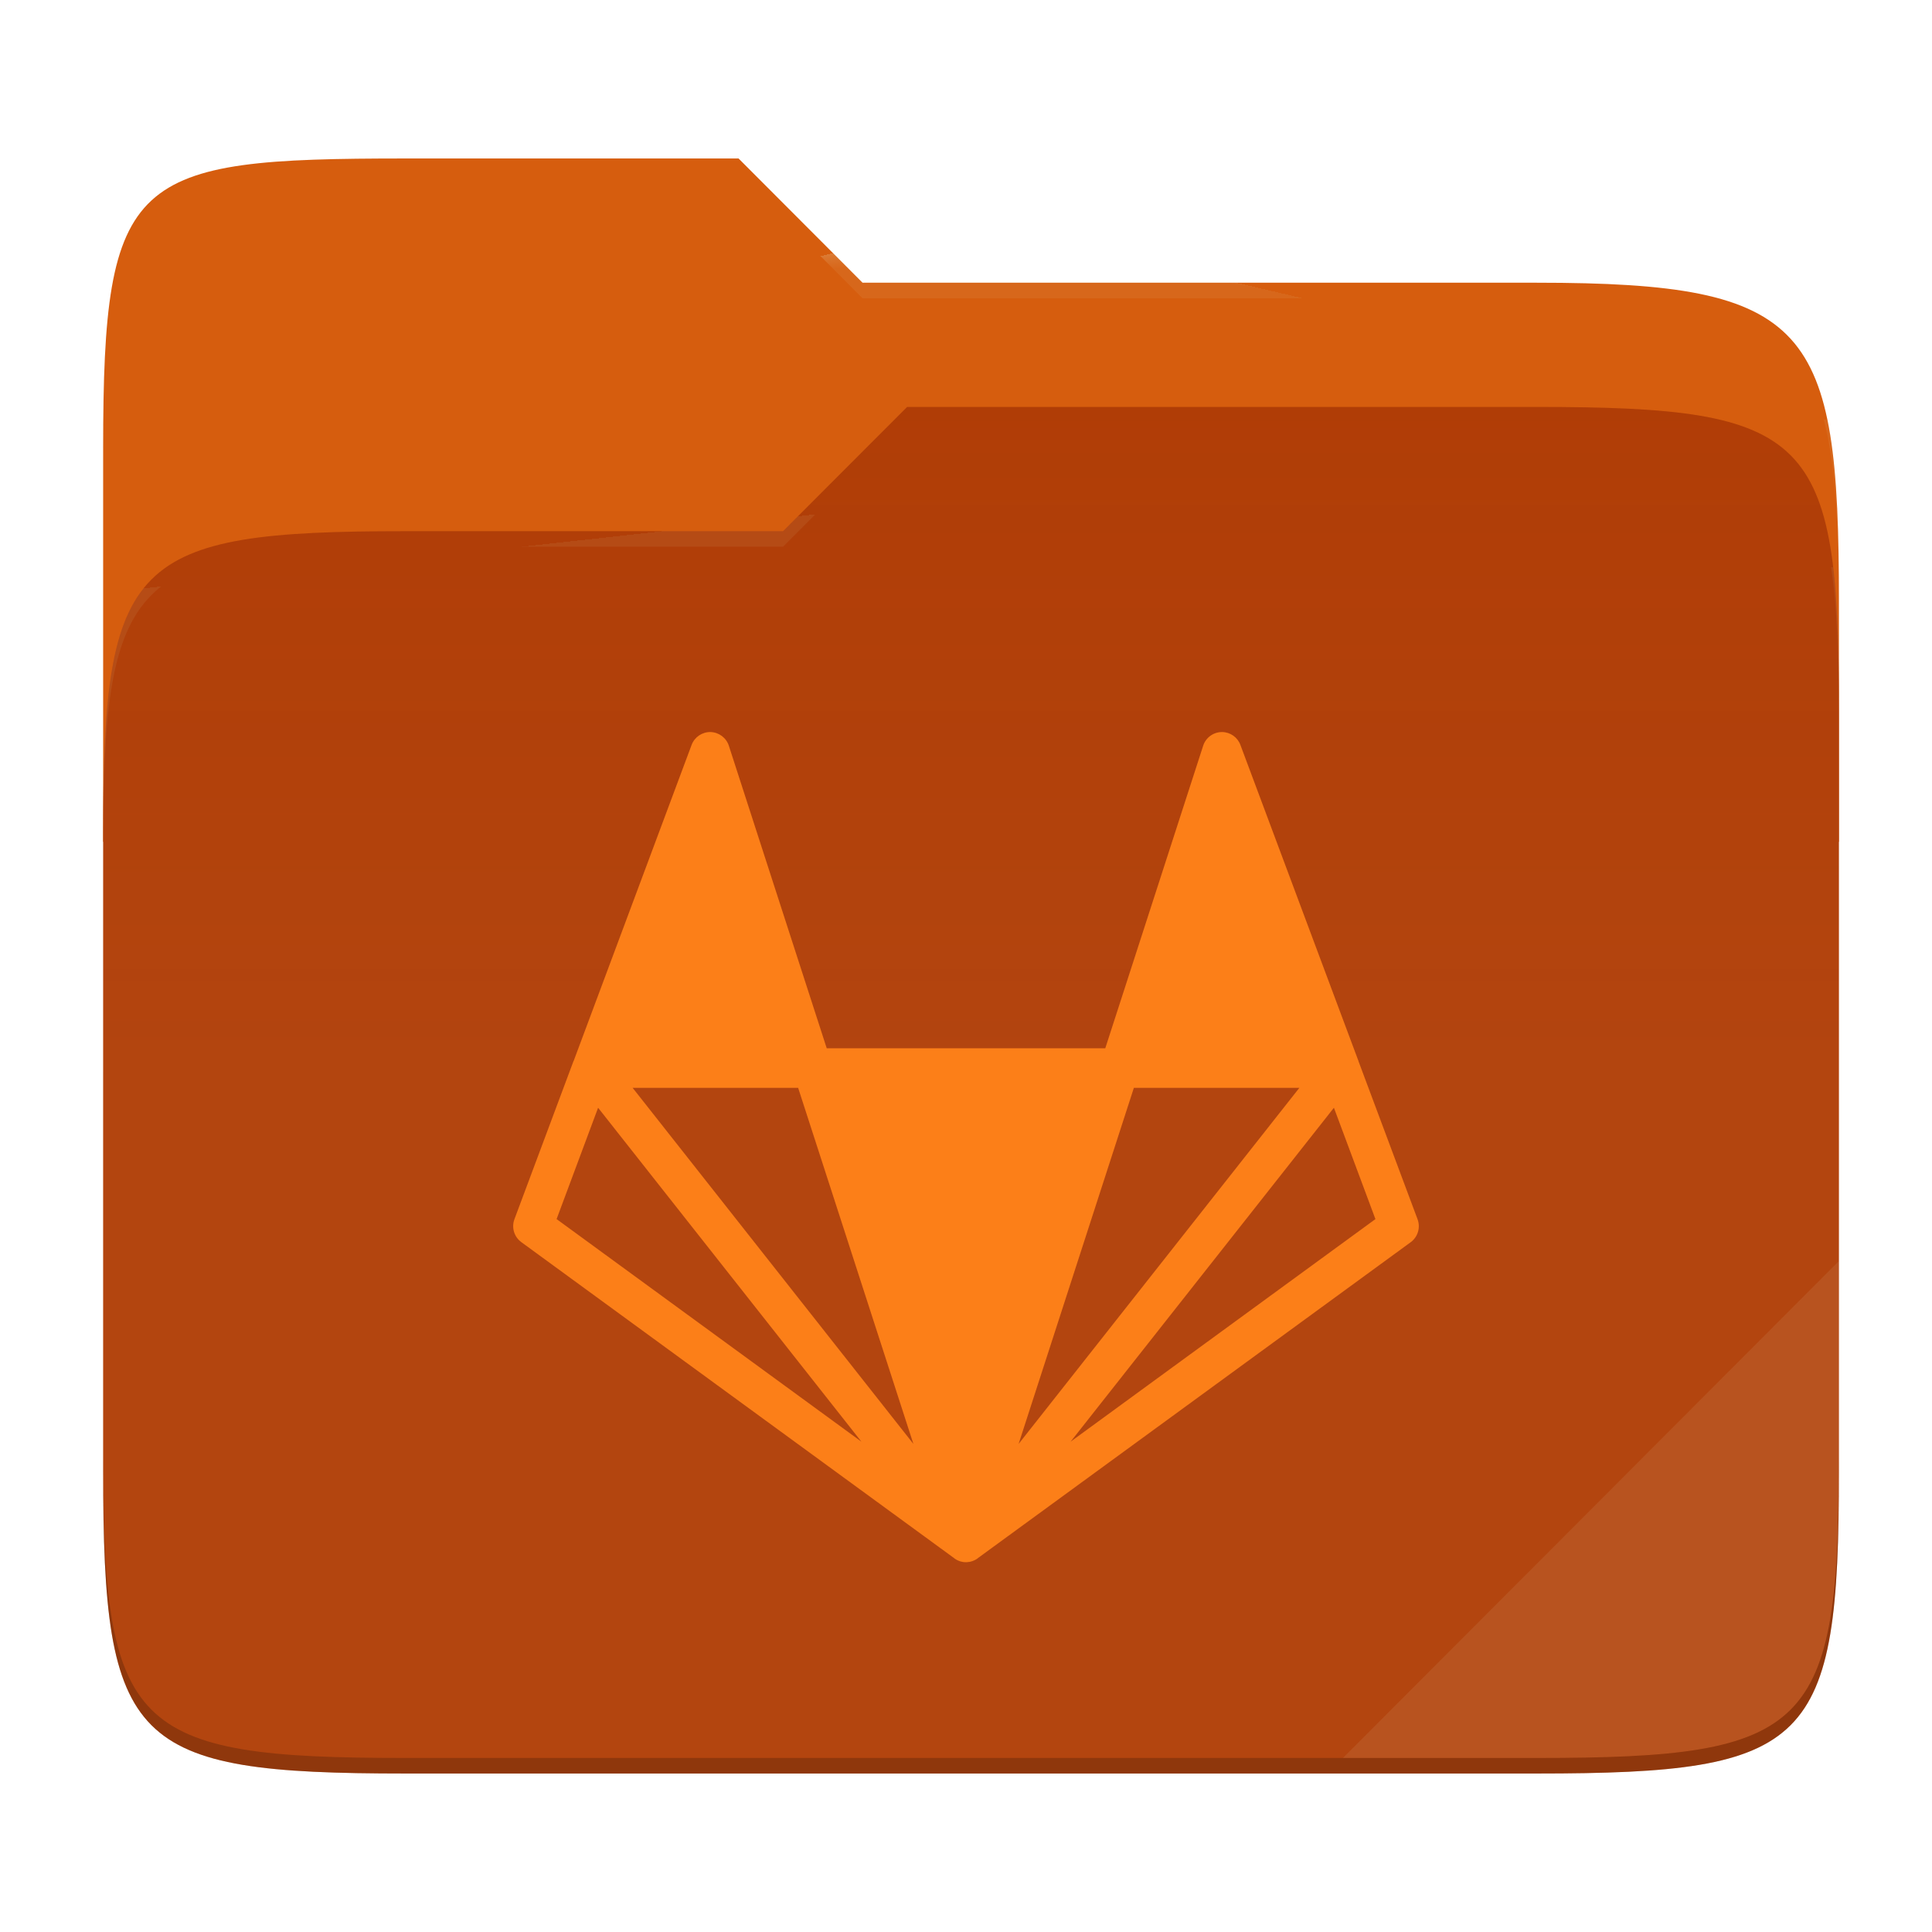
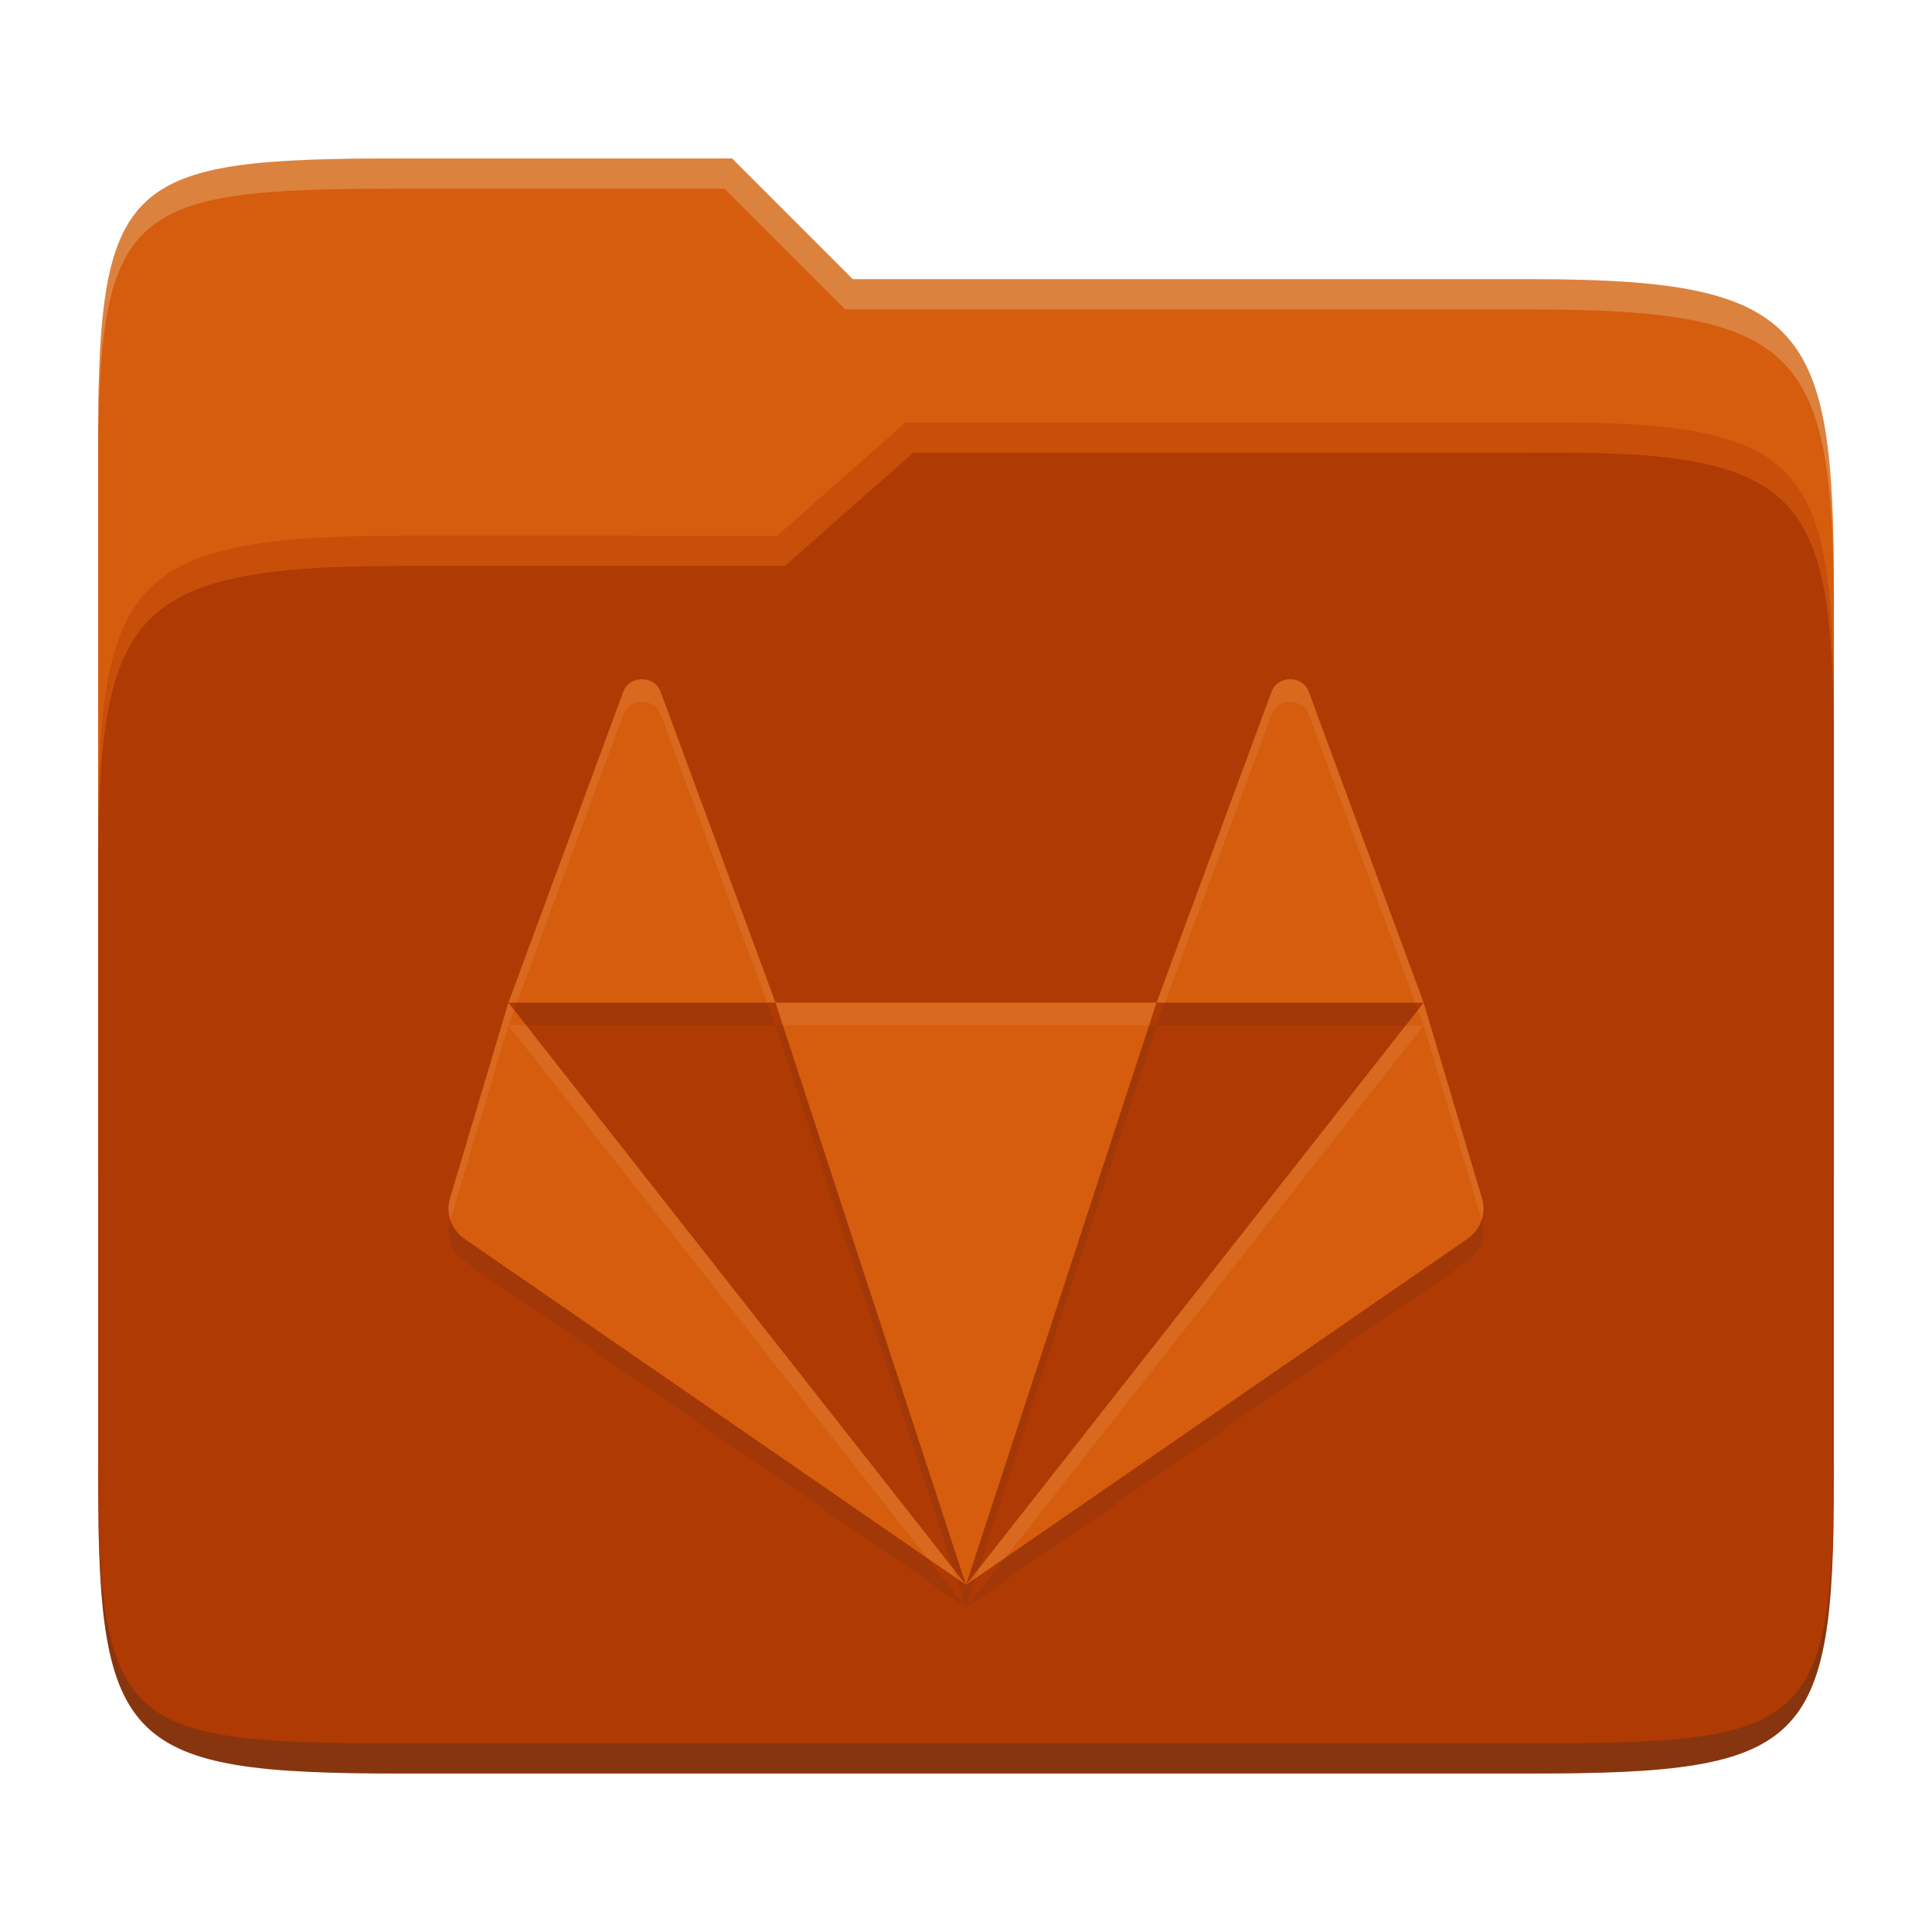
- <svg xmlns="http://www.w3.org/2000/svg" style="isolation:isolate" width="256" height="256">
-   <path fill="#d65d0e" d="M53.705 21c-36.315 0-40.038 2.055-40.038 38.371v52.167h230V79.563c0-36.316-3.724-42.102-40.04-42.102h-89.335L97.864 21H53.705z" />
-   <path fill="#af3a03" d="M53.705 70.384c-36.317 0-40.038 3.73-40.038 40.045v84.524c0 36.316 3.721 40.047 40.038 40.047h149.923c36.317 0 40.039-3.731 40.039-40.047V93.969c0-36.316-3.722-40.047-40.04-40.047h-83.43l-16.438 16.462H53.705z" />
-   <linearGradient id="a" x2="0" y1=".5" y2="-.5" gradientTransform="matrix(230 0 0 181.0785 13.667 53.922)" gradientUnits="userSpaceOnUse">
-     <stop offset="0%" stop-color="#ebdbb2" stop-opacity=".07" />
-     <stop offset="67.282%" stop-color="#ebdbb2" stop-opacity="0" />
-   </linearGradient>
-   <path fill="url(#a)" d="M53.705 70.384c-36.317 0-40.038 3.73-40.038 40.045v84.524c0 36.316 3.721 40.047 40.038 40.047h149.923c36.317 0 40.039-3.731 40.039-40.047V93.969c0-36.316-3.722-40.047-40.04-40.047h-83.43l-16.438 16.462H53.705z" />
-   <g opacity=".4">
-     <radialGradient id="b" cx=".5" cy=".5" r=".272" fx=".5" fy=".136" gradientTransform="matrix(230 0 0 60.62014 13.667 21)" gradientUnits="userSpaceOnUse">
-       <stop offset="0%" stop-color="#ebdbb2" />
-       <stop offset="100%" stop-color="#ebdbb2" stop-opacity=".204" />
-     </radialGradient>
-     <path fill="url(#b)" d="M53.705 21c-36.315 0-40.038 2.055-40.038 38.371v2.06c0-36.317 3.723-38.374 40.038-38.374h44.16l16.427 16.46h89.336c36.315 0 40.039 5.787 40.039 42.103v-2.057c0-36.316-3.724-42.102-40.04-42.102h-89.335L97.864 21H53.705z" />
-   </g>
-   <g opacity=".4">
-     <radialGradient id="c" cx=".5" cy=".5" r=".272" fx=".482" fy=".211" gradientTransform="matrix(230 0 0 58.56504 13.667 53.922)" gradientUnits="userSpaceOnUse">
-       <stop offset="0%" stop-color="#ebdbb2" />
-       <stop offset="100%" stop-color="#ebdbb2" stop-opacity=".204" />
-     </radialGradient>
-     <path fill="url(#c)" d="M120.197 53.922l-16.438 16.462H53.705c-36.315 0-40.038 3.728-40.038 40.043v2.06c0-36.316 3.723-40.046 40.038-40.046h50.054l16.438-16.46h83.43c36.316 0 40.04 3.727 40.04 40.043v-2.057c0-36.316-3.724-40.045-40.04-40.045h-83.43z" />
-   </g>
-   <path fill="#ebdbb2" opacity=".1" d="M243.667 167.096l-65.715 65.845h25.676c36.315 0 40.039-3.727 40.039-40.043v-25.802z" />
-   <path opacity=".2" d="M13.667 192.898v2.057C13.667 231.27 17.39 235 53.705 235h149.923c36.315 0 40.039-3.73 40.039-40.045v-2.057c0 36.316-3.724 40.043-40.04 40.043H53.706c-36.315 0-40.038-3.727-40.038-40.043z" />
-   <g fill="#fc7f18">
-     <path d="M161.944 97a2.62 2.62 0 0 0-2.517 1.81l-12.973 40.095h-36.907L96.575 98.81A2.63 2.63 0 0 0 94.149 97a2.627 2.627 0 0 0-2.505 1.698l-15.633 41.886c-.01 0-.01.01-.02.018l-7.827 20.952a2.625 2.625 0 0 0 .918 3.039l57.37 41.886.01.02c.01 0 .01 0 .01.011l.104.06c.04.021.068.053.11.071.01 0 .01.01.02.01 0 0 .011.011.022.011.01.01.02.021.039.021l.041.032c.053.018.113.052.173.07v.01l.174.061c.01 0 .01 0 .021.01.045.012.088.026.13.042.022 0 .042.01.074.01 0 .011 0 .011 0 0 .052.022.102.03.151.04l.204.032c.104 0 .213.01.318.01.102-.01.193-.01.284-.031.042 0 .07 0 .112-.01h.021c.021-.011.029-.011.052-.011.008 0 .019-.008.04-.008.02-.01.052-.01.07-.021.035-.01.07-.02.104-.032.019 0 .029 0 .04-.01h.03c.092-.03.181-.067.267-.113.008 0 .008 0 .018-.01.01 0 .02 0 .031-.01l.06-.03c.056-.029.111-.06.165-.094.018-.008.028-.018.039-.029.01 0 .02-.01.031-.01.042-.031.081-.052.123-.081l.02-.032 57.37-41.873a2.631 2.631 0 0 0 .904-3.038l-7.805-20.881a.19.19 0 0 1-.02-.074l-15.652-41.904a2.612 2.612 0 0 0-2.41-1.698h-.003zm-78.118 47.143h21.931l15.273 47.185-37.204-47.185zm66.418 0h21.93l-37.203 47.185 15.273-47.185zm-70.993 2.64l34.89 44.246-40.39-29.493 5.5-14.753zm97.5 0l5.5 14.753-40.39 29.493 34.89-44.246z" />
-   </g>
+ <svg xmlns="http://www.w3.org/2000/svg" width="256" height="256" version="1.1">
+   <path d="m53.047 21c-36.322 0-40.047 2.481-40.047 37.772v96.653h230v-77.055c0-35.291-3.678-41.37-40-41.37h-90l-16-16z" fill="#d65d0e" />
+   <path d="m53 71c-36.338 0-39.996 6.144-39.996 41.397v83.653c0 35.313 3.686 38.951 40.002 38.951h149.99c36.316 0 40-3.639 40-38.951v-99.621c0-33.574-2.687-40.428-36-40.428h-87l-17 15z" fill="#af3a03" />
+   <path d="m243 193.99c0 35.291-3.653 37.006-39.974 37.006h-150.02c-36.319 0-40.005-1.715-40.005-37v2c0 35.641 4 39 40.005 39h150.02c36.399 0 39.974-3.727 39.974-38.998z" fill="#282828" opacity=".3" />
+   <path d="m120 56-17 15h-50c-36.156 0-39.996 5.917-39.996 41.433v4.141c0-35.295 3.684-41.574 39.996-41.574h51l17-15 86.001-0.011c33.136-0.004 35.999 7.05 35.999 40.591v-4.141c0-33.541-2.649-40.44-36-40.44z" fill="#fe8019" opacity=".3" />
+   <path d="m97 21-43.953 1e-6c-36.322 0-40.052 2.451-40.052 37.744v3.91c0-35.291 3.682-37.655 40.005-37.655h43l16 16h91c36.322 0 40 5.989 40 41.281v-3.907c0-35.291-3.678-41.373-40-41.373h-90z" fill="#ebdbb2" opacity=".3" />
+   <path d="m85.062 93.001c-1.048 0-2.104 0.564-2.494 1.708l-15.198 41.145h35.394l-15.215-41.145c-0.392-1.143-1.431-1.708-2.477-1.708zm17.692 42.86 25.244 77.139 25.244-77.139zm50.489 0h35.393l-15.198-41.145c-0.783-2.288-4.189-2.288-4.972 0zm35.393 0-60.638 77.139 66.415-45.834c1.833-1.264 2.608-3.512 1.908-5.558zm-60.638 77.139-60.638-77.139-7.684 25.75c-0.699 2.046 0.077 4.294 1.908 5.558z" fill="#282828" opacity=".1" />
+   <path d="m85.062 90.002c-1.048 0-2.104 0.564-2.494 1.708l-15.198 41.145h35.394l-15.215-41.145c-0.392-1.143-1.431-1.708-2.477-1.708zm17.692 42.86 25.244 77.139 25.244-77.139zm50.489 0h35.393l-15.198-41.145c-0.783-2.288-4.189-2.288-4.972 0zm35.393 0-60.638 77.139 66.415-45.834c1.833-1.264 2.608-3.512 1.908-5.558zm-60.638 77.139-60.638-77.139-7.684 25.75c-0.699 2.046 0.077 4.294 1.908 5.558z" fill="#d65d0e" />
+   <path d="m85.071 90.001c-1.048 0-2.103 0.564-2.494 1.707l-15.199 41.146h1.107l14.092-38.146c0.391-1.143 1.447-1.707 2.494-1.707h0.01c1.047 0 2.085 0.564 2.477 1.707l14.105 38.146h1.109l-15.215-41.146c-0.392-1.143-1.43-1.707-2.477-1.707zm85.889 0c-1.047 0-2.093 0.571-2.484 1.715l-15.225 41.145h1.109l14.115-38.145c0.783-2.288 4.188-2.288 4.971 0l14.092 38.145h1.107l-15.199-41.145c-0.391-1.144-1.439-1.715-2.486-1.715zm17.686 42.859-0.754 0.959 0.754 2.041 7.684 25.746c3e-3 0.01 5e-3 0.02 8e-3 0.029 0.321-0.964 0.337-2.02-8e-3 -3.027zm0 3h-2.357l-56.6 72.002-0.414 1.264 3.885-2.68zm-35.395-3h-50.488l0.982 3h48.523zm-85.883 0-7.684 25.75c-0.344 1.007-0.326 2.062-0.006 3.025 0.003-8e-3 3e-3 -0.017 0.006-0.025l7.684-25.75 55.488 70.586 3.883 2.68-0.414-1.264-56.605-72.01h-2.342l0.748-2.027z" fill="#ebdbb2" opacity=".1" />
</svg>
